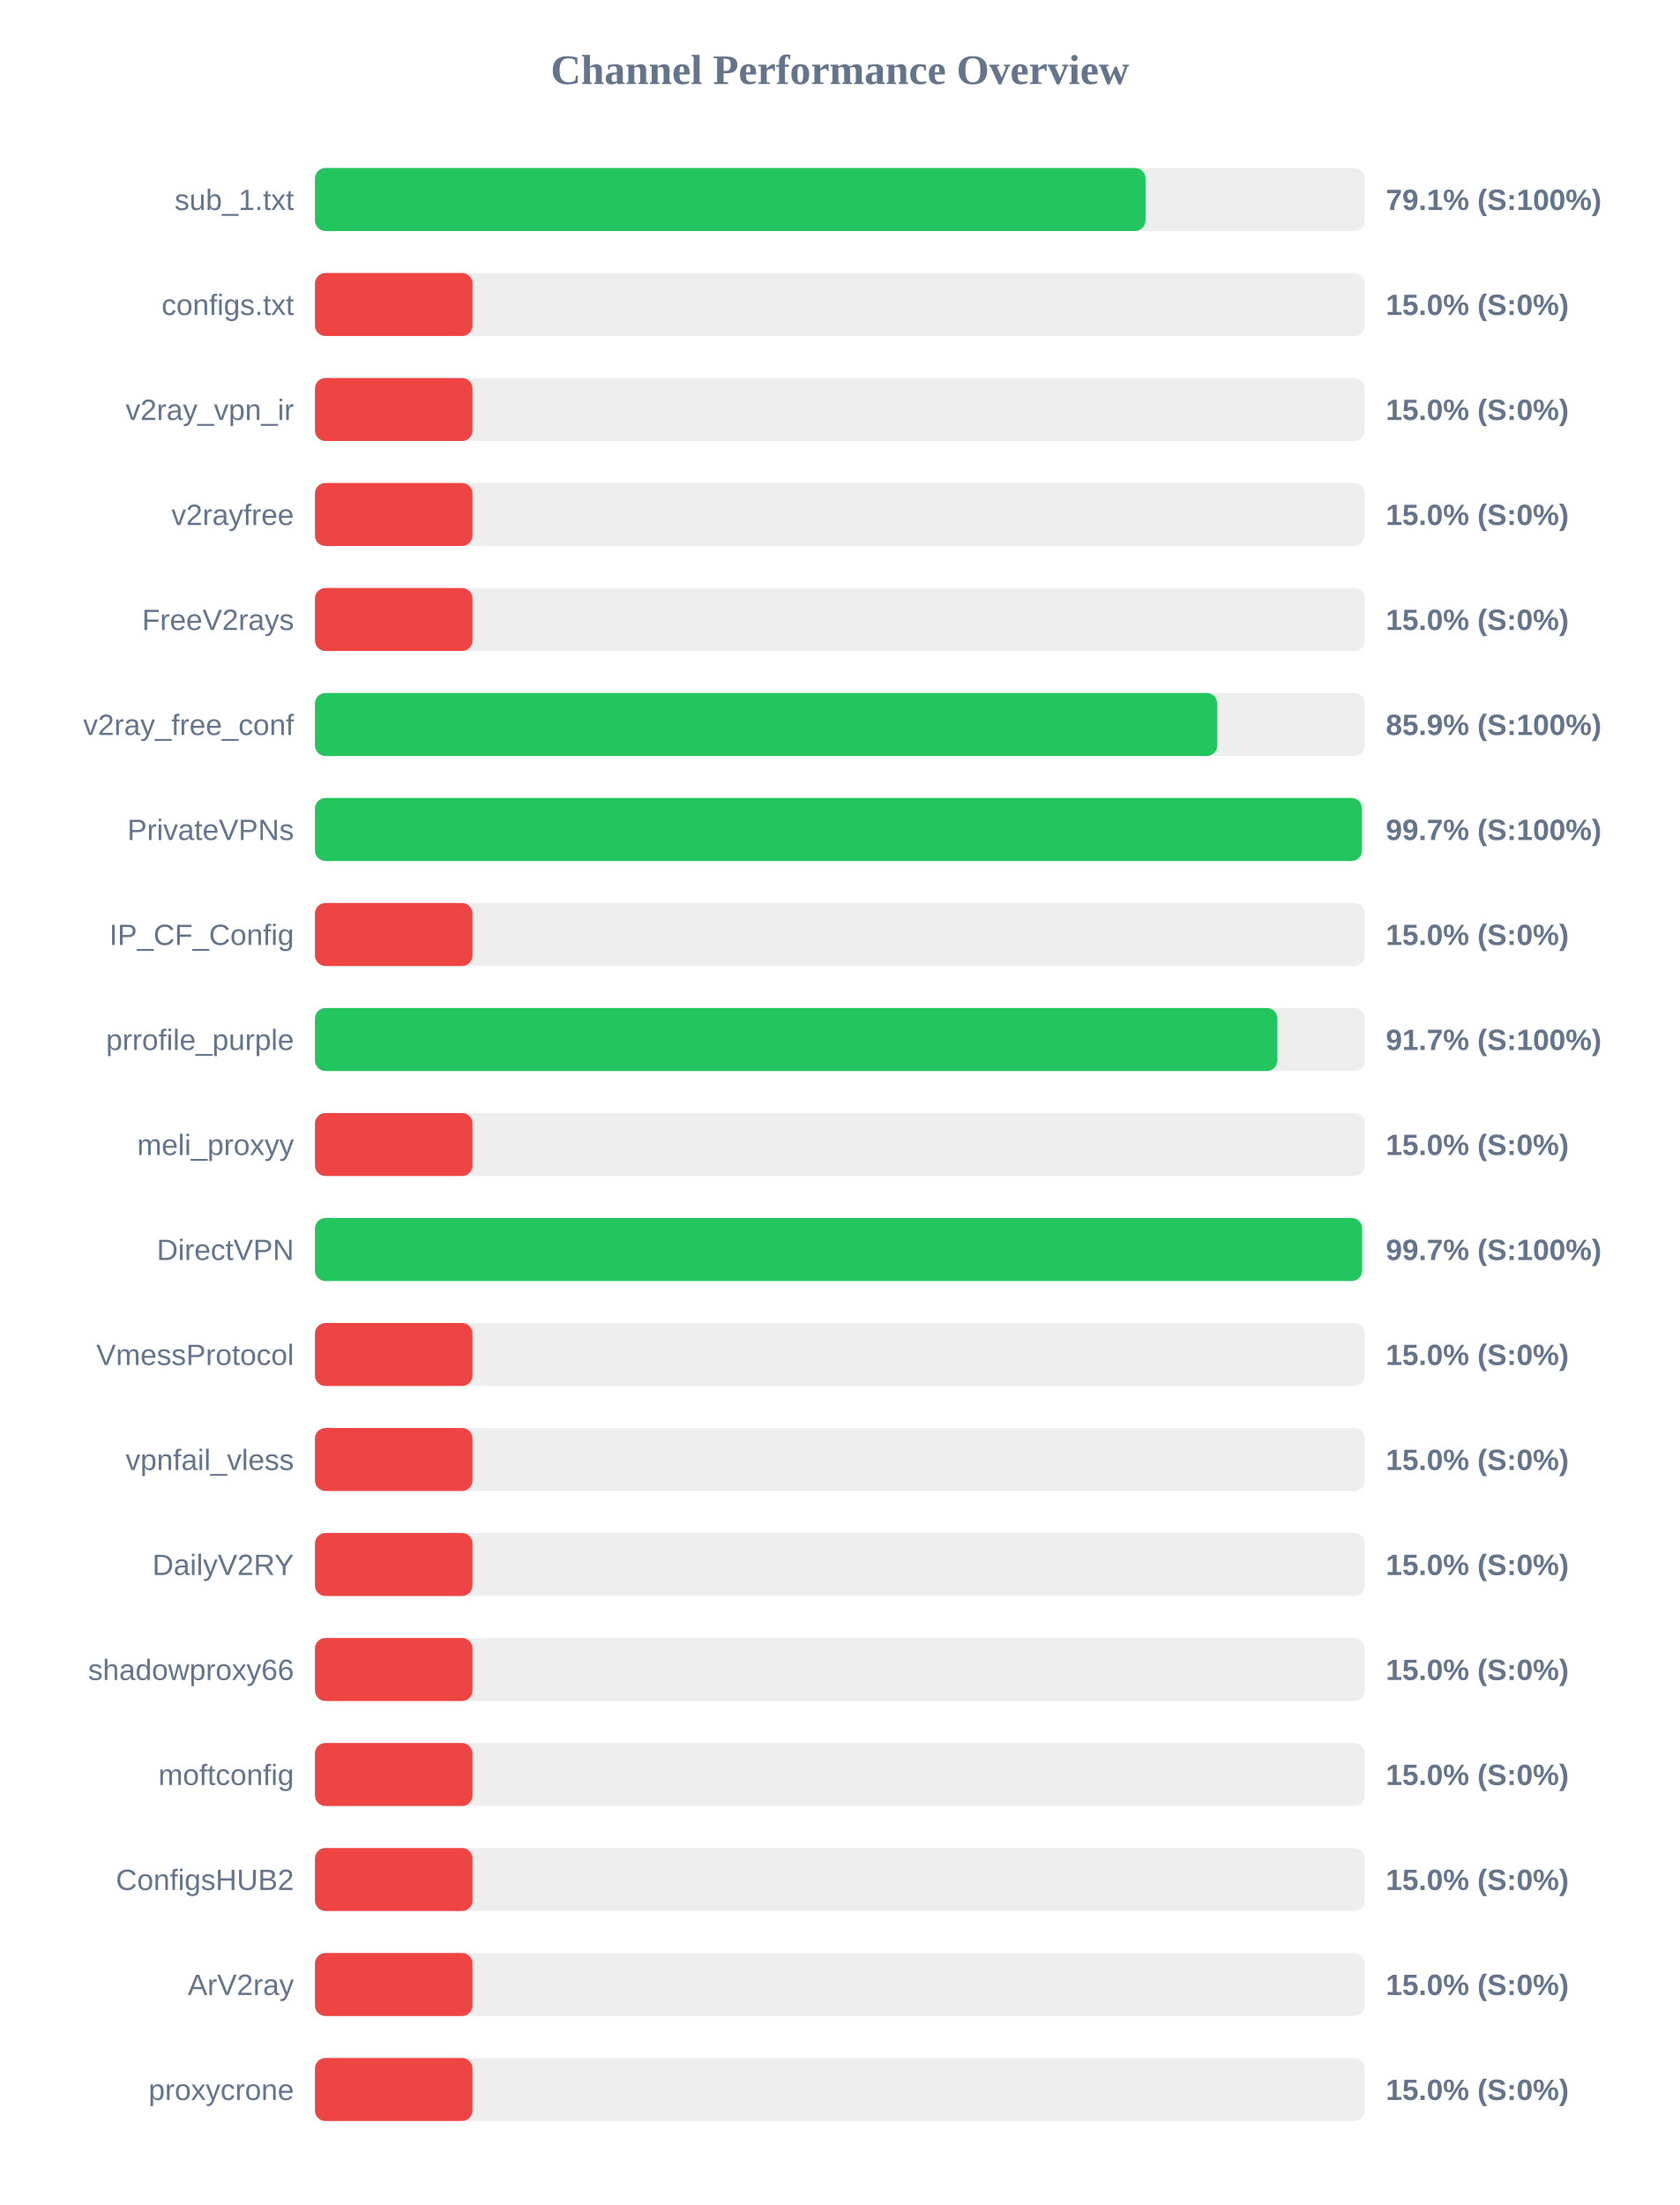
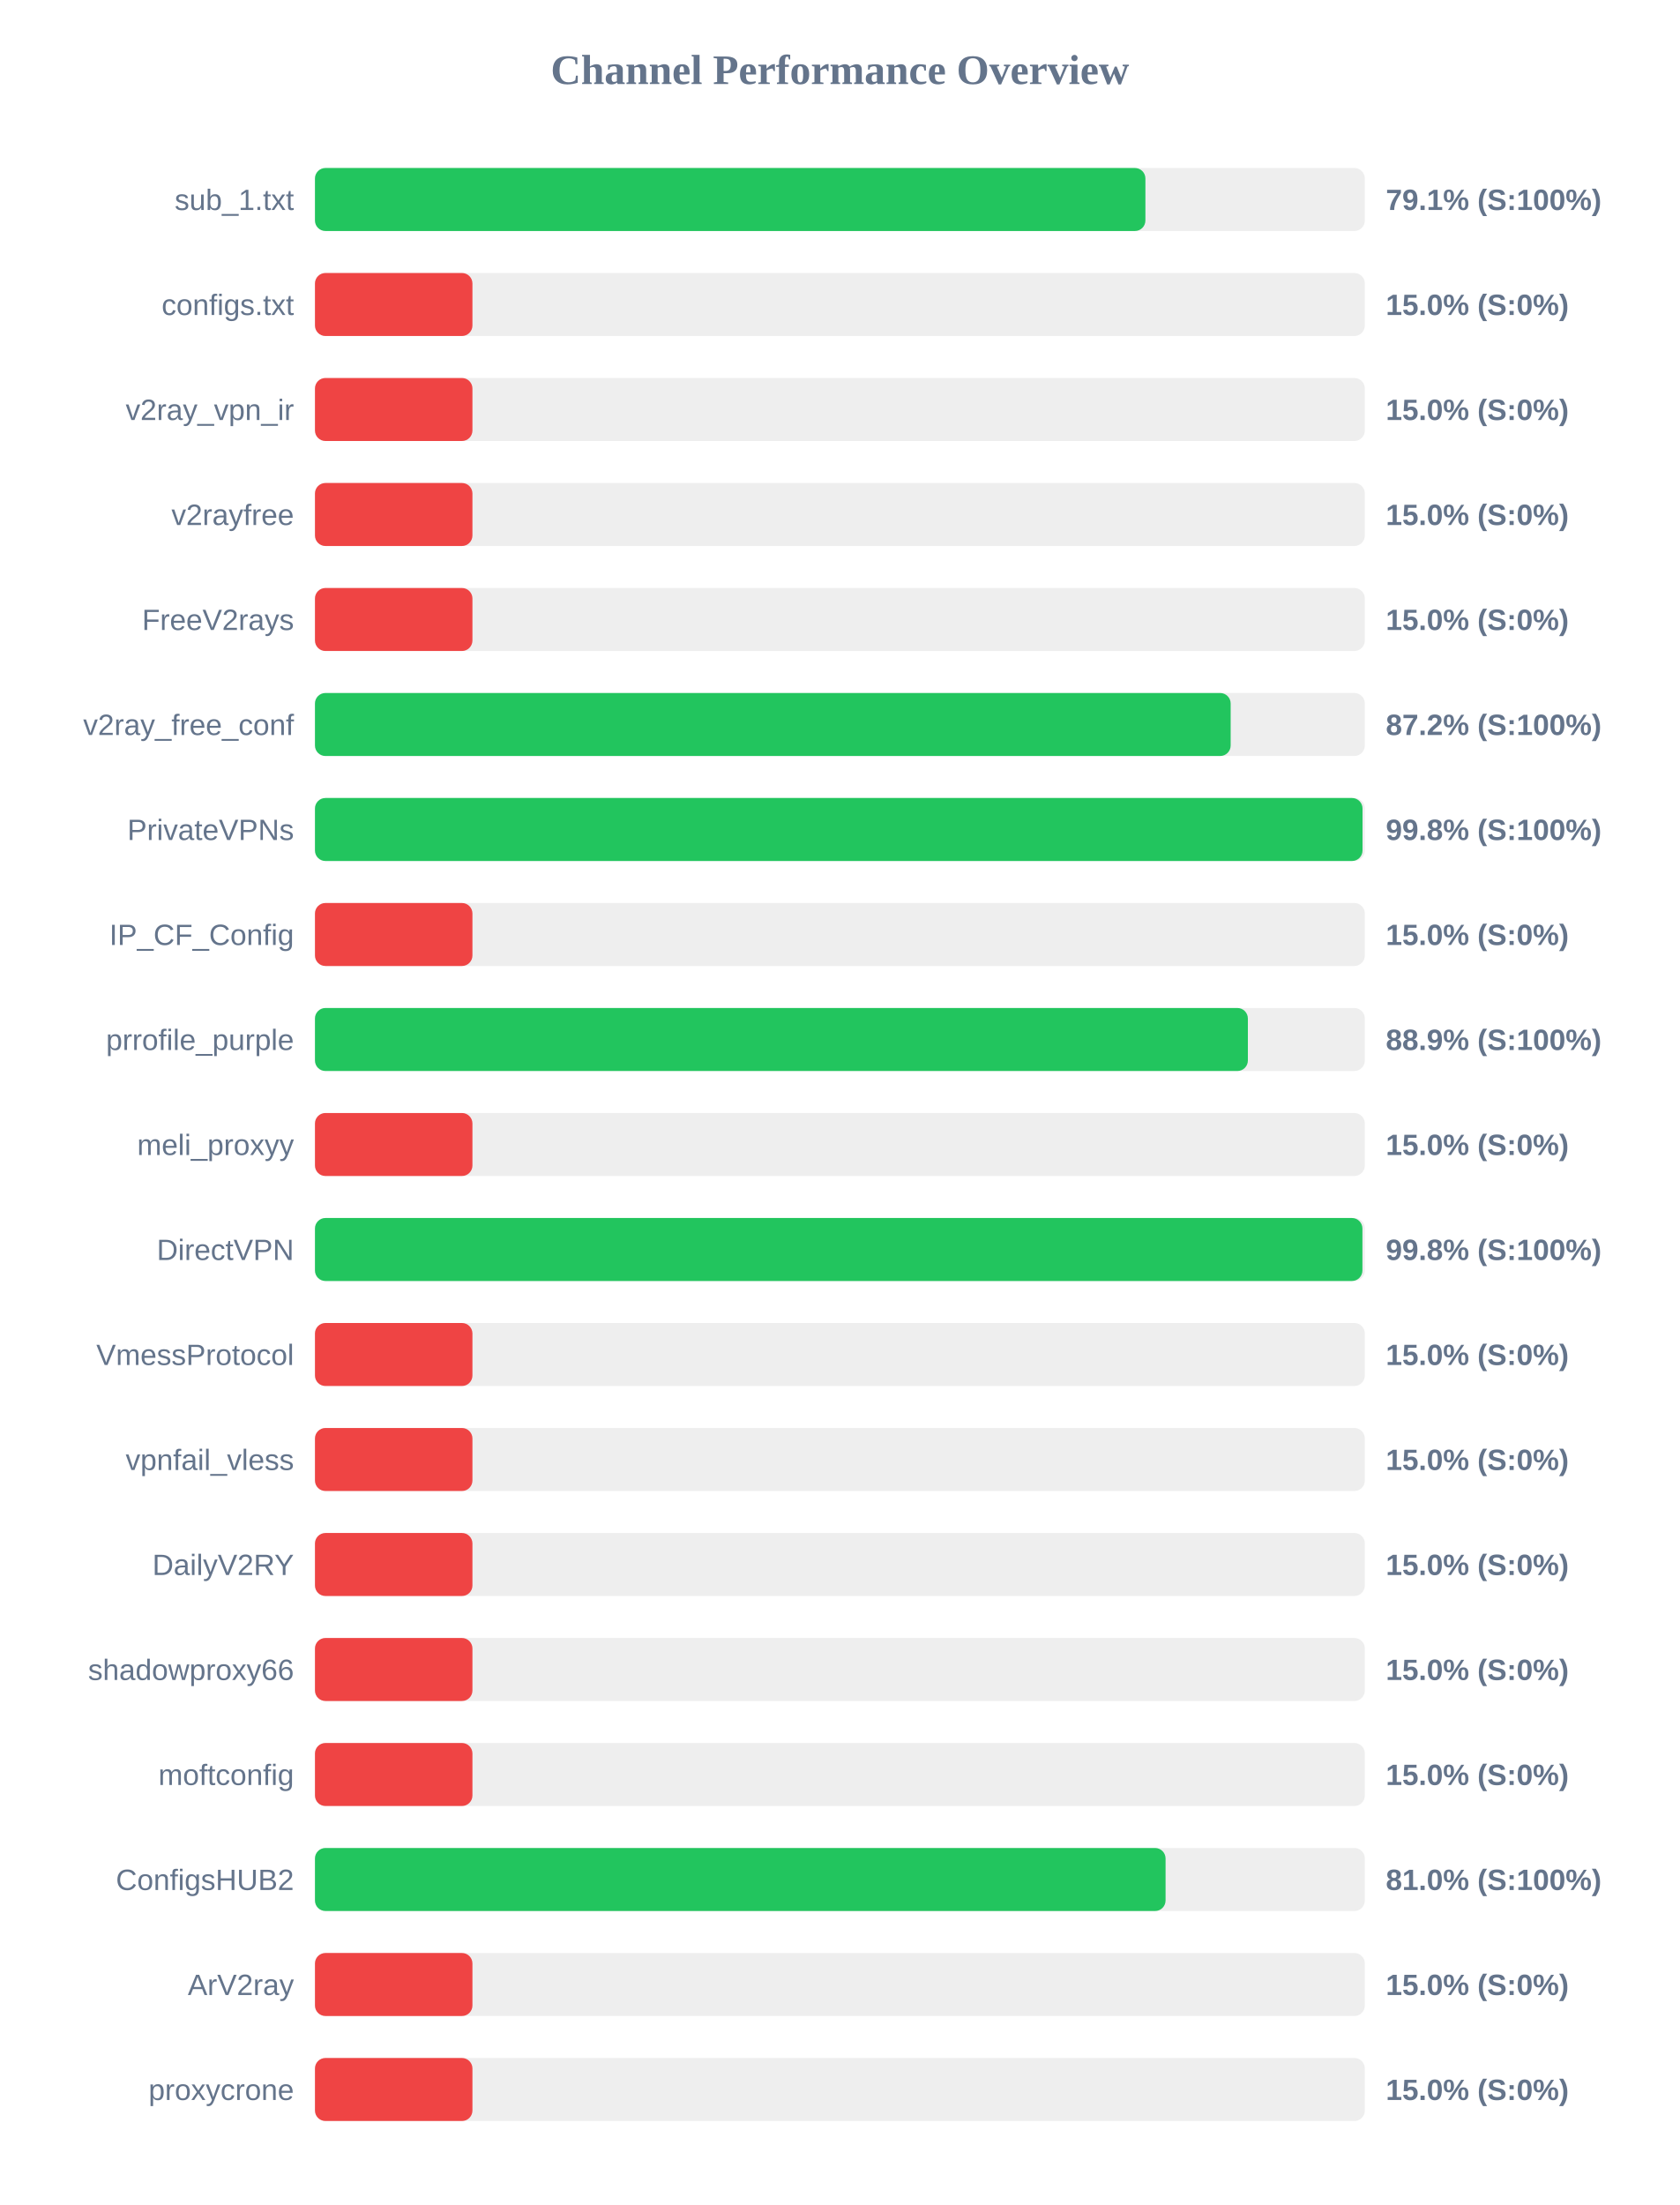
<svg xmlns="http://www.w3.org/2000/svg" width="800" height="1050" version="1.1">
  <style>
        .row { font: 14px Arial; fill: #64748b; }
        .score { font: bold 14px Arial; fill: #64748b; }
    </style>
  <text x="400" y="40" text-anchor="middle" font-size="20px" font-weight="bold" fill="#64748b">Channel Performance Overview</text>
  <rect x="150" y="80" width="500" height="30" fill="#eee" rx="5" />
-   <rect x="150" y="80" width="395.55" height="30" fill="#22c55e" rx="5" />
+   <rect x="150" y="80" width="395.5" height="30" fill="#22c55e" rx="5" />
  <text x="140" y="100" text-anchor="end" class="row">sub_1.txt</text>
  <text x="660" y="100" text-anchor="start" class="score">79.1% (S:100%)</text>
  <rect x="150" y="130" width="500" height="30" fill="#eee" rx="5" />
  <rect x="150" y="130" width="75.0" height="30" fill="#ef4444" rx="5" />
  <text x="140" y="150" text-anchor="end" class="row">configs.txt</text>
  <text x="660" y="150" text-anchor="start" class="score">15.0% (S:0%)</text>
  <rect x="150" y="180" width="500" height="30" fill="#eee" rx="5" />
  <rect x="150" y="180" width="75.0" height="30" fill="#ef4444" rx="5" />
  <text x="140" y="200" text-anchor="end" class="row">v2ray_vpn_ir</text>
  <text x="660" y="200" text-anchor="start" class="score">15.0% (S:0%)</text>
  <rect x="150" y="230" width="500" height="30" fill="#eee" rx="5" />
  <rect x="150" y="230" width="75.0" height="30" fill="#ef4444" rx="5" />
  <text x="140" y="250" text-anchor="end" class="row">v2rayfree</text>
  <text x="660" y="250" text-anchor="start" class="score">15.0% (S:0%)</text>
  <rect x="150" y="280" width="500" height="30" fill="#eee" rx="5" />
  <rect x="150" y="280" width="75.0" height="30" fill="#ef4444" rx="5" />
  <text x="140" y="300" text-anchor="end" class="row">FreeV2rays</text>
  <text x="660" y="300" text-anchor="start" class="score">15.0% (S:0%)</text>
  <rect x="150" y="330" width="500" height="30" fill="#eee" rx="5" />
-   <rect x="150" y="330" width="429.7" height="30" fill="#22c55e" rx="5" />
+   <rect x="150" y="330" width="436.1" height="30" fill="#22c55e" rx="5" />
  <text x="140" y="350" text-anchor="end" class="row">v2ray_free_conf</text>
-   <text x="660" y="350" text-anchor="start" class="score">85.9% (S:100%)</text>
+   <text x="660" y="350" text-anchor="start" class="score">87.2% (S:100%)</text>
  <rect x="150" y="380" width="500" height="30" fill="#eee" rx="5" />
-   <rect x="150" y="380" width="498.6" height="30" fill="#22c55e" rx="5" />
+   <rect x="150" y="380" width="498.9" height="30" fill="#22c55e" rx="5" />
  <text x="140" y="400" text-anchor="end" class="row">PrivateVPNs</text>
-   <text x="660" y="400" text-anchor="start" class="score">99.7% (S:100%)</text>
+   <text x="660" y="400" text-anchor="start" class="score">99.8% (S:100%)</text>
  <rect x="150" y="430" width="500" height="30" fill="#eee" rx="5" />
  <rect x="150" y="430" width="75.0" height="30" fill="#ef4444" rx="5" />
  <text x="140" y="450" text-anchor="end" class="row">IP_CF_Config</text>
  <text x="660" y="450" text-anchor="start" class="score">15.0% (S:0%)</text>
  <rect x="150" y="480" width="500" height="30" fill="#eee" rx="5" />
-   <rect x="150" y="480" width="458.35" height="30" fill="#22c55e" rx="5" />
+   <rect x="150" y="480" width="444.3" height="30" fill="#22c55e" rx="5" />
  <text x="140" y="500" text-anchor="end" class="row">prrofile_purple</text>
-   <text x="660" y="500" text-anchor="start" class="score">91.7% (S:100%)</text>
+   <text x="660" y="500" text-anchor="start" class="score">88.9% (S:100%)</text>
  <rect x="150" y="530" width="500" height="30" fill="#eee" rx="5" />
  <rect x="150" y="530" width="75.0" height="30" fill="#ef4444" rx="5" />
  <text x="140" y="550" text-anchor="end" class="row">meli_proxyy</text>
  <text x="660" y="550" text-anchor="start" class="score">15.0% (S:0%)</text>
  <rect x="150" y="580" width="500" height="30" fill="#eee" rx="5" />
-   <rect x="150" y="580" width="498.7" height="30" fill="#22c55e" rx="5" />
+   <rect x="150" y="580" width="498.85" height="30" fill="#22c55e" rx="5" />
  <text x="140" y="600" text-anchor="end" class="row">DirectVPN</text>
-   <text x="660" y="600" text-anchor="start" class="score">99.7% (S:100%)</text>
+   <text x="660" y="600" text-anchor="start" class="score">99.8% (S:100%)</text>
  <rect x="150" y="630" width="500" height="30" fill="#eee" rx="5" />
  <rect x="150" y="630" width="75.0" height="30" fill="#ef4444" rx="5" />
  <text x="140" y="650" text-anchor="end" class="row">VmessProtocol</text>
  <text x="660" y="650" text-anchor="start" class="score">15.0% (S:0%)</text>
  <rect x="150" y="680" width="500" height="30" fill="#eee" rx="5" />
  <rect x="150" y="680" width="75.0" height="30" fill="#ef4444" rx="5" />
  <text x="140" y="700" text-anchor="end" class="row">vpnfail_vless</text>
  <text x="660" y="700" text-anchor="start" class="score">15.0% (S:0%)</text>
  <rect x="150" y="730" width="500" height="30" fill="#eee" rx="5" />
  <rect x="150" y="730" width="75.0" height="30" fill="#ef4444" rx="5" />
  <text x="140" y="750" text-anchor="end" class="row">DailyV2RY</text>
  <text x="660" y="750" text-anchor="start" class="score">15.0% (S:0%)</text>
  <rect x="150" y="780" width="500" height="30" fill="#eee" rx="5" />
  <rect x="150" y="780" width="75.0" height="30" fill="#ef4444" rx="5" />
  <text x="140" y="800" text-anchor="end" class="row">shadowproxy66</text>
  <text x="660" y="800" text-anchor="start" class="score">15.0% (S:0%)</text>
  <rect x="150" y="830" width="500" height="30" fill="#eee" rx="5" />
  <rect x="150" y="830" width="75.0" height="30" fill="#ef4444" rx="5" />
  <text x="140" y="850" text-anchor="end" class="row">moftconfig</text>
  <text x="660" y="850" text-anchor="start" class="score">15.0% (S:0%)</text>
  <rect x="150" y="880" width="500" height="30" fill="#eee" rx="5" />
-   <rect x="150" y="880" width="75.0" height="30" fill="#ef4444" rx="5" />
+   <rect x="150" y="880" width="405.1" height="30" fill="#22c55e" rx="5" />
  <text x="140" y="900" text-anchor="end" class="row">ConfigsHUB2</text>
-   <text x="660" y="900" text-anchor="start" class="score">15.0% (S:0%)</text>
+   <text x="660" y="900" text-anchor="start" class="score">81.0% (S:100%)</text>
  <rect x="150" y="930" width="500" height="30" fill="#eee" rx="5" />
  <rect x="150" y="930" width="75.0" height="30" fill="#ef4444" rx="5" />
  <text x="140" y="950" text-anchor="end" class="row">ArV2ray</text>
  <text x="660" y="950" text-anchor="start" class="score">15.0% (S:0%)</text>
  <rect x="150" y="980" width="500" height="30" fill="#eee" rx="5" />
  <rect x="150" y="980" width="75.0" height="30" fill="#ef4444" rx="5" />
  <text x="140" y="1000" text-anchor="end" class="row">proxycrone</text>
  <text x="660" y="1000" text-anchor="start" class="score">15.0% (S:0%)</text>
</svg>
